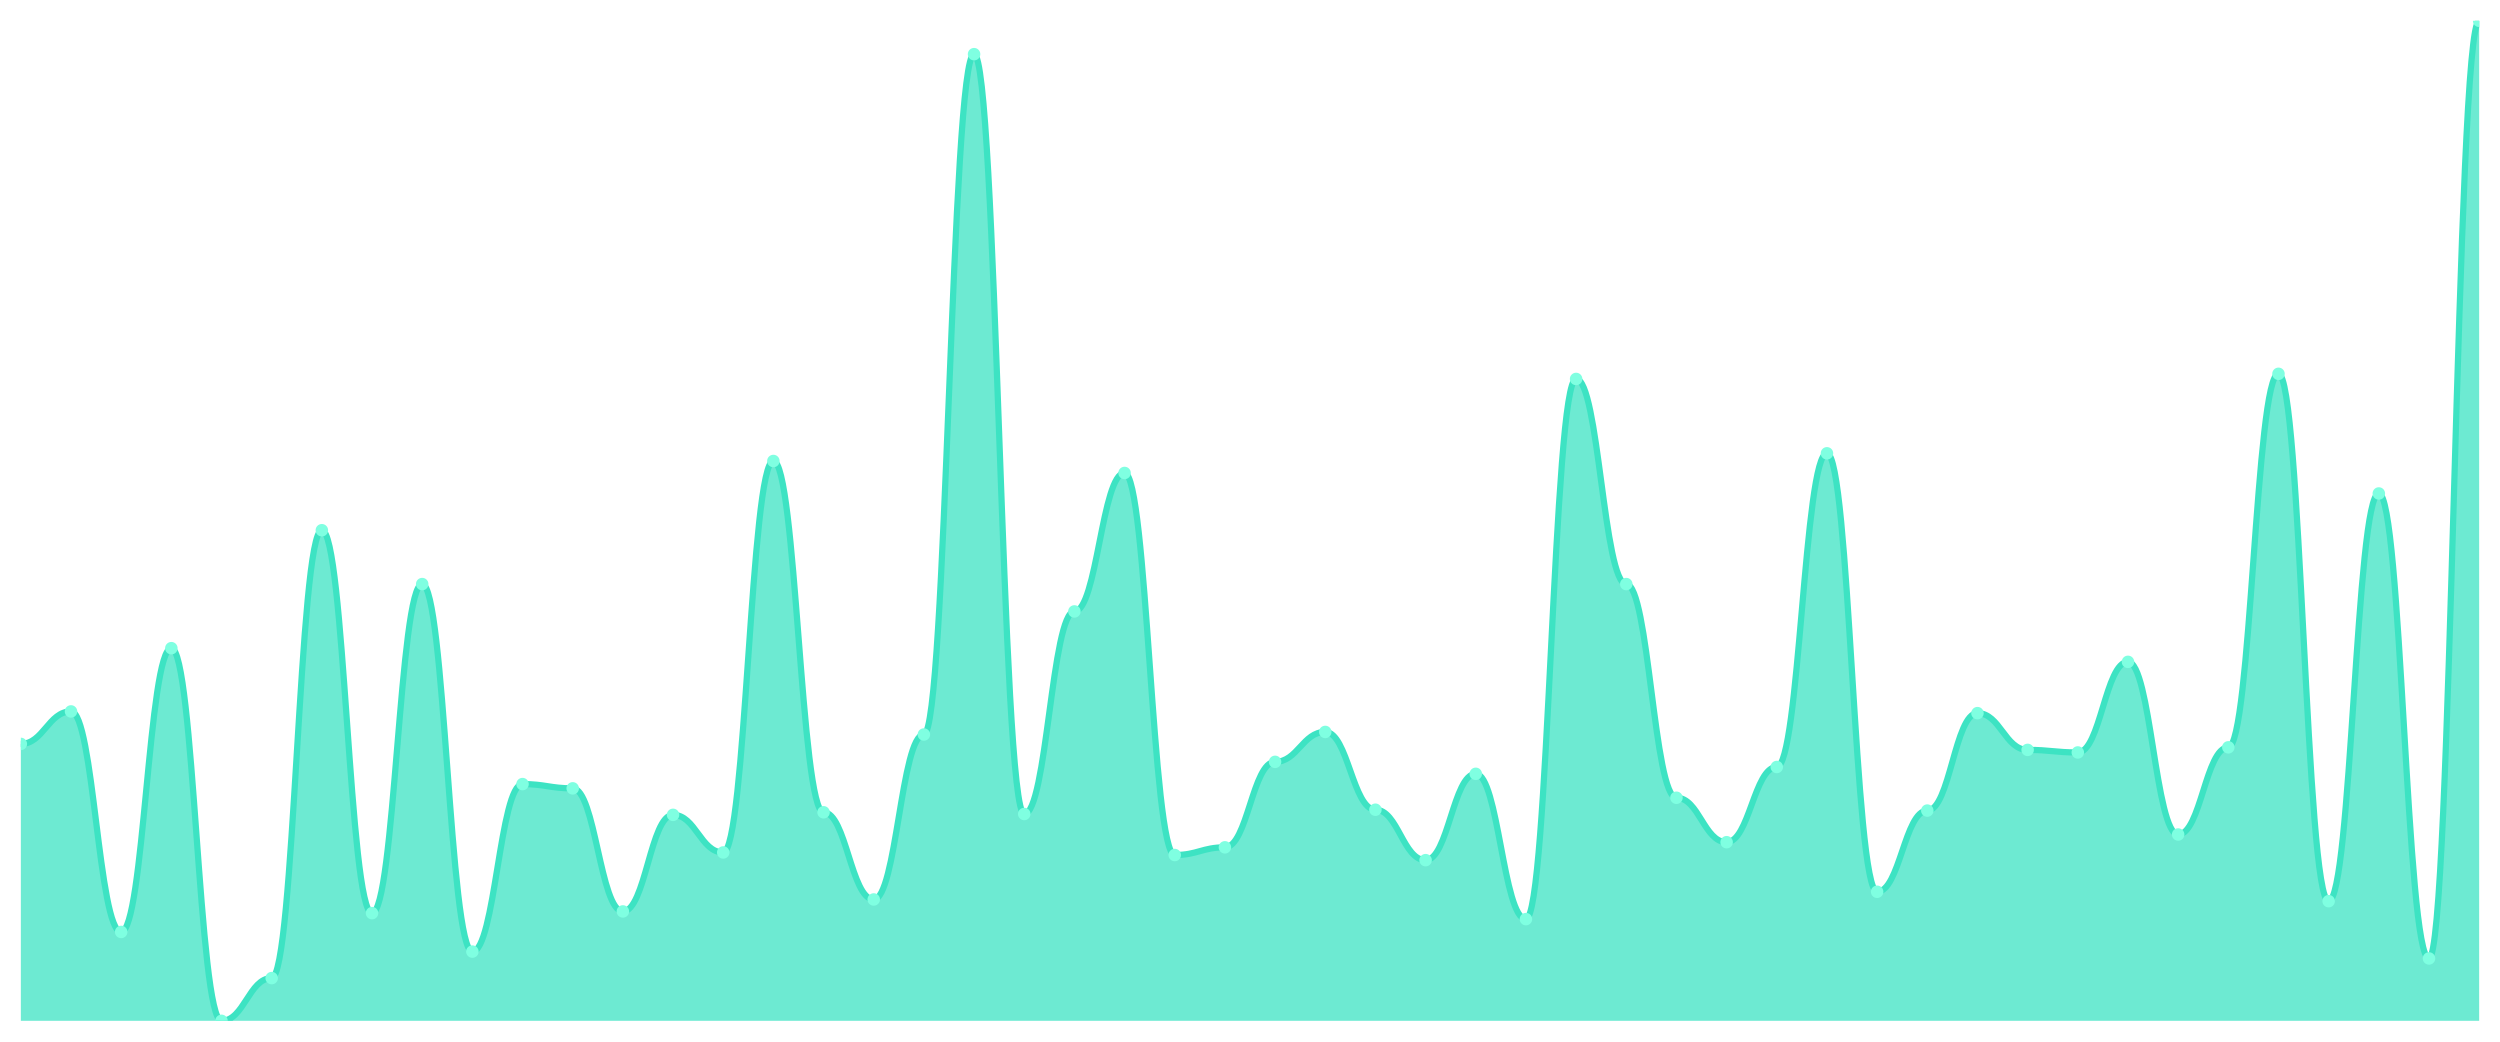
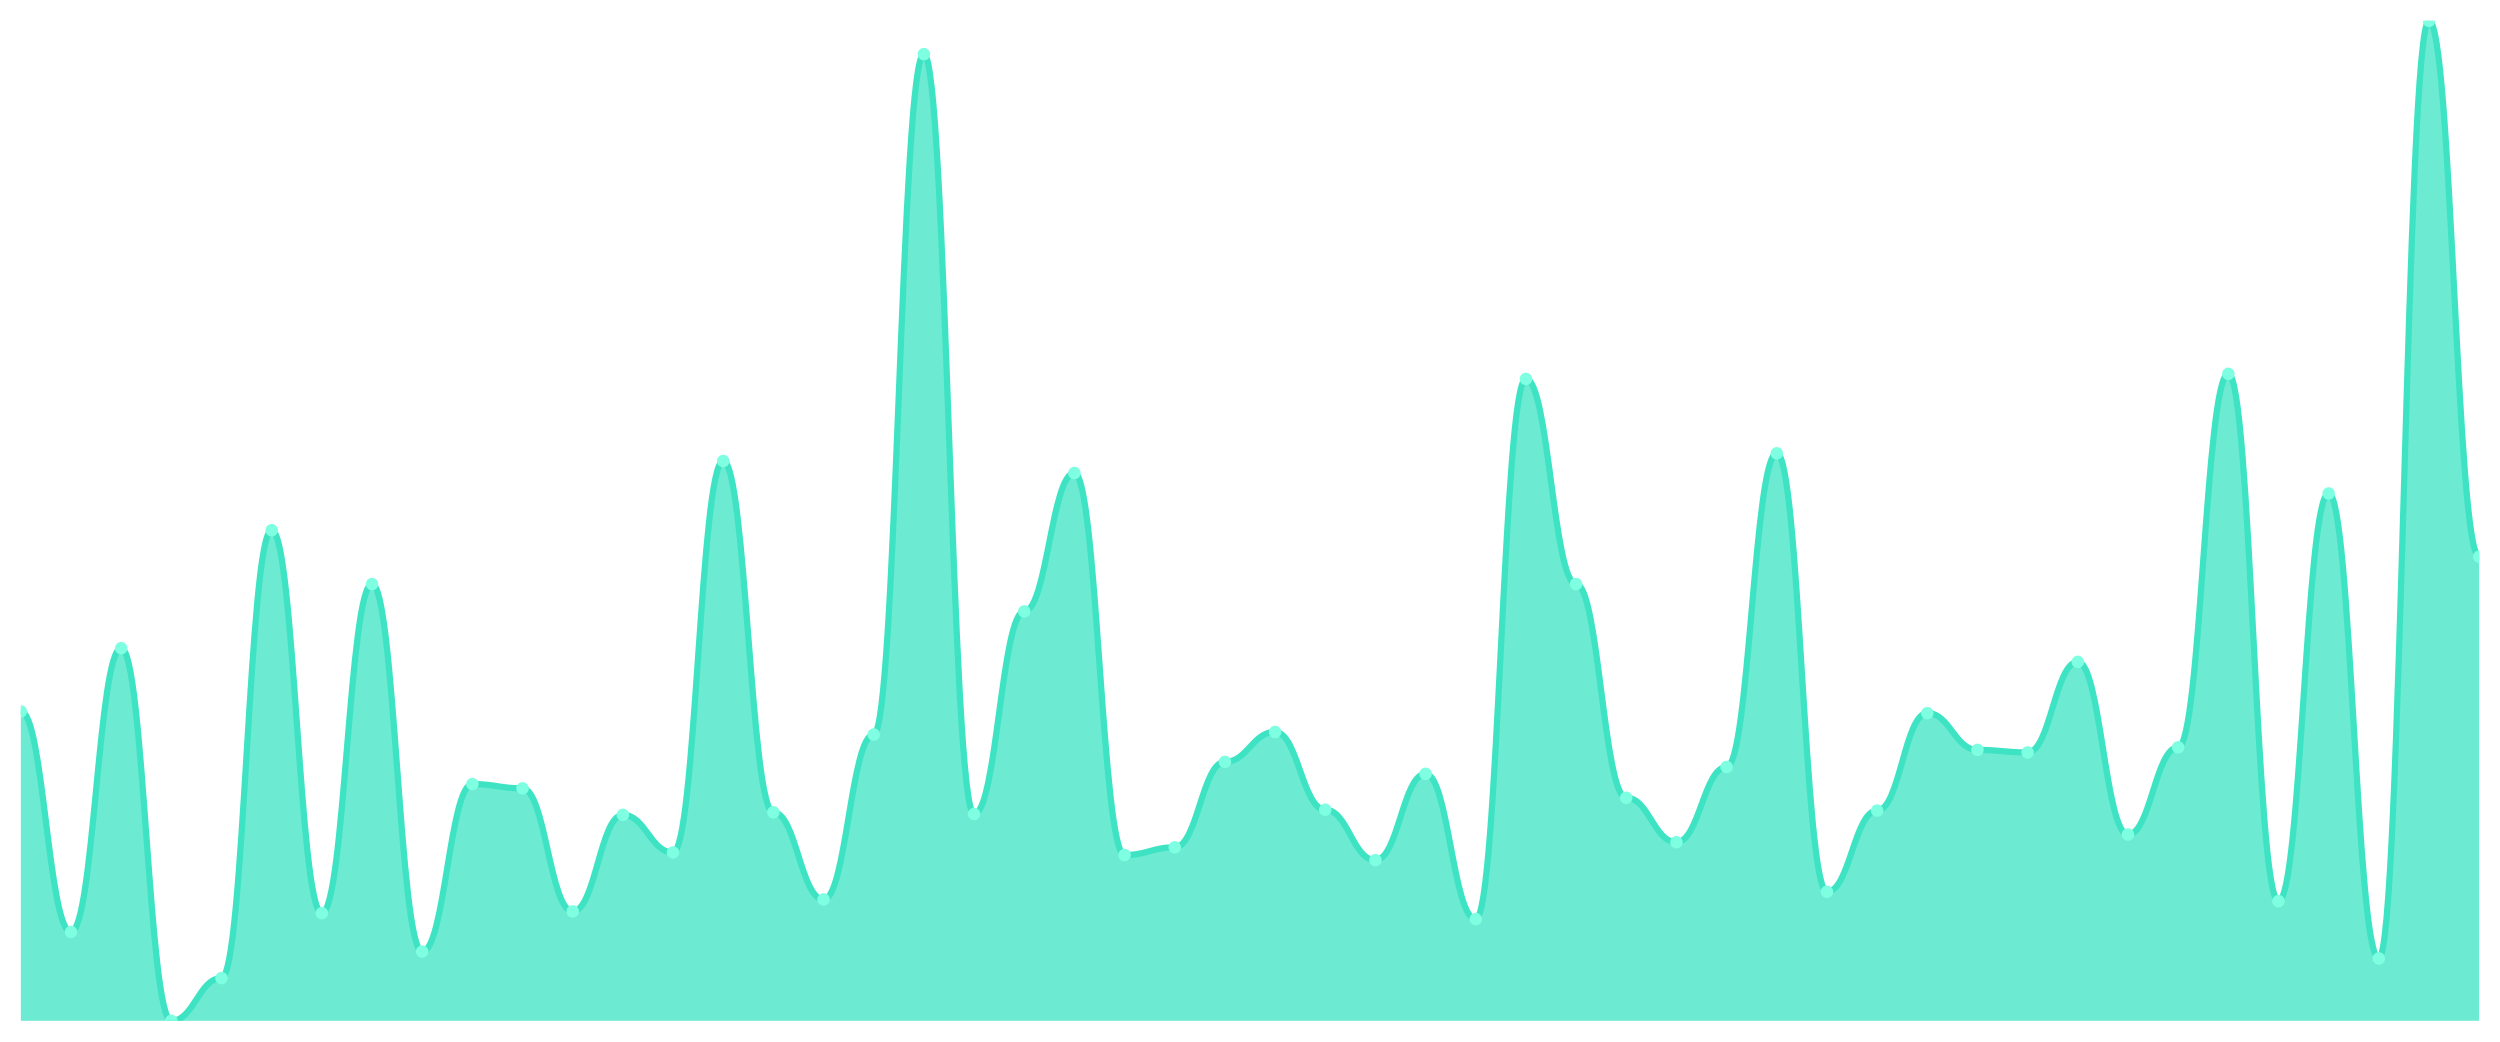
<svg xmlns="http://www.w3.org/2000/svg" viewBox="0 0 1200 500" width="1200" height="500">
  <defs>
    <clipPath id="c">
      <rect x="10" y="10" width="1180" height="480" />
    </clipPath>
  </defs>
  <rect width="1200" height="500" fill="none" />
  <g clip-path="url(#c)">
-     <path d="M 10,490 L 10,357.077 C 20.837,357.077 23.245,341.487 34.082,341.487 C 44.918,341.487 47.327,447.333 58.163,447.333 C 69,447.333 71.408,311.128 82.245,311.128 C 93.082,311.128 95.49,490 106.327,490 C 117.163,490 119.571,469.487 130.408,469.487 C 141.245,469.487 143.653,254.513 154.49,254.513 C 165.327,254.513 167.735,438.308 178.571,438.308 C 189.408,438.308 191.816,280.359 202.653,280.359 C 213.49,280.359 215.898,456.769 226.735,456.769 C 237.571,456.769 239.98,376.359 250.816,376.359 C 261.653,376.359 264.061,378.41 274.898,378.41 C 285.735,378.41 288.143,437.487 298.98,437.487 C 309.816,437.487 312.224,391.128 323.061,391.128 C 333.898,391.128 336.306,409.179 347.143,409.179 C 357.98,409.179 360.388,221.282 371.224,221.282 C 382.061,221.282 384.469,389.897 395.306,389.897 C 406.143,389.897 408.551,431.744 419.388,431.744 C 430.224,431.744 432.633,352.564 443.469,352.564 C 454.306,352.564 456.714,26 467.551,26 C 478.388,26 480.796,390.718 491.633,390.718 C 502.469,390.718 504.878,293.487 515.714,293.487 C 526.551,293.487 528.959,227.026 539.796,227.026 C 550.633,227.026 553.041,410.41 563.878,410.41 C 574.714,410.41 577.122,406.718 587.959,406.718 C 598.796,406.718 601.204,365.692 612.041,365.692 C 622.878,365.692 625.286,351.333 636.122,351.333 C 646.959,351.333 649.367,388.667 660.204,388.667 C 671.041,388.667 673.449,412.872 684.286,412.872 C 695.122,412.872 697.531,371.436 708.367,371.436 C 719.204,371.436 721.612,441.179 732.449,441.179 C 743.286,441.179 745.694,181.897 756.531,181.897 C 767.367,181.897 769.776,280.359 780.612,280.359 C 791.449,280.359 793.857,382.923 804.694,382.923 C 815.531,382.923 817.939,404.256 828.776,404.256 C 839.612,404.256 842.02,368.154 852.857,368.154 C 863.694,368.154 866.102,217.59 876.939,217.59 C 887.776,217.59 890.184,428.051 901.02,428.051 C 911.857,428.051 914.265,389.077 925.102,389.077 C 935.939,389.077 938.347,342.308 949.184,342.308 C 960.02,342.308 962.429,359.949 973.265,359.949 C 984.102,359.949 986.51,361.179 997.347,361.179 C 1008.184,361.179 1010.592,317.692 1021.429,317.692 C 1032.265,317.692 1034.673,400.564 1045.51,400.564 C 1056.347,400.564 1058.755,358.718 1069.592,358.718 C 1080.429,358.718 1082.837,179.436 1093.673,179.436 C 1104.51,179.436 1106.918,432.564 1117.755,432.564 C 1128.592,432.564 1131,236.872 1141.837,236.872 C 1152.673,236.872 1155.082,460.051 1165.918,460.051 C 1176.755,460.051 1179.163,10 1190,10 L 1190,490 Z" fill="rgba(61,227,195,0.75)" />
-     <path d="M 10,357.077 C 20.837,357.077 23.245,341.487 34.082,341.487 C 44.918,341.487 47.327,447.333 58.163,447.333 C 69,447.333 71.408,311.128 82.245,311.128 C 93.082,311.128 95.49,490 106.327,490 C 117.163,490 119.571,469.487 130.408,469.487 C 141.245,469.487 143.653,254.513 154.49,254.513 C 165.327,254.513 167.735,438.308 178.571,438.308 C 189.408,438.308 191.816,280.359 202.653,280.359 C 213.49,280.359 215.898,456.769 226.735,456.769 C 237.571,456.769 239.98,376.359 250.816,376.359 C 261.653,376.359 264.061,378.41 274.898,378.41 C 285.735,378.41 288.143,437.487 298.98,437.487 C 309.816,437.487 312.224,391.128 323.061,391.128 C 333.898,391.128 336.306,409.179 347.143,409.179 C 357.98,409.179 360.388,221.282 371.224,221.282 C 382.061,221.282 384.469,389.897 395.306,389.897 C 406.143,389.897 408.551,431.744 419.388,431.744 C 430.224,431.744 432.633,352.564 443.469,352.564 C 454.306,352.564 456.714,26 467.551,26 C 478.388,26 480.796,390.718 491.633,390.718 C 502.469,390.718 504.878,293.487 515.714,293.487 C 526.551,293.487 528.959,227.026 539.796,227.026 C 550.633,227.026 553.041,410.41 563.878,410.41 C 574.714,410.41 577.122,406.718 587.959,406.718 C 598.796,406.718 601.204,365.692 612.041,365.692 C 622.878,365.692 625.286,351.333 636.122,351.333 C 646.959,351.333 649.367,388.667 660.204,388.667 C 671.041,388.667 673.449,412.872 684.286,412.872 C 695.122,412.872 697.531,371.436 708.367,371.436 C 719.204,371.436 721.612,441.179 732.449,441.179 C 743.286,441.179 745.694,181.897 756.531,181.897 C 767.367,181.897 769.776,280.359 780.612,280.359 C 791.449,280.359 793.857,382.923 804.694,382.923 C 815.531,382.923 817.939,404.256 828.776,404.256 C 839.612,404.256 842.02,368.154 852.857,368.154 C 863.694,368.154 866.102,217.59 876.939,217.59 C 887.776,217.59 890.184,428.051 901.02,428.051 C 911.857,428.051 914.265,389.077 925.102,389.077 C 935.939,389.077 938.347,342.308 949.184,342.308 C 960.02,342.308 962.429,359.949 973.265,359.949 C 984.102,359.949 986.51,361.179 997.347,361.179 C 1008.184,361.179 1010.592,317.692 1021.429,317.692 C 1032.265,317.692 1034.673,400.564 1045.51,400.564 C 1056.347,400.564 1058.755,358.718 1069.592,358.718 C 1080.429,358.718 1082.837,179.436 1093.673,179.436 C 1104.51,179.436 1106.918,432.564 1117.755,432.564 C 1128.592,432.564 1131,236.872 1141.837,236.872 C 1152.673,236.872 1155.082,460.051 1165.918,460.051 C 1176.755,460.051 1179.163,10 1190,10" fill="none" stroke="#3de3c3" stroke-width="3" stroke-linecap="round" stroke-linejoin="round" />
-     <circle cx="10" cy="357.077" r="3" fill="#7fffe1" />
-     <circle cx="34.082" cy="341.487" r="3" fill="#7fffe1" />
-     <circle cx="58.163" cy="447.333" r="3" fill="#7fffe1" />
-     <circle cx="82.245" cy="311.128" r="3" fill="#7fffe1" />
-     <circle cx="106.327" cy="490" r="3" fill="#7fffe1" />
-     <circle cx="130.408" cy="469.487" r="3" fill="#7fffe1" />
-     <circle cx="154.49" cy="254.513" r="3" fill="#7fffe1" />
-     <circle cx="178.571" cy="438.308" r="3" fill="#7fffe1" />
-     <circle cx="202.653" cy="280.359" r="3" fill="#7fffe1" />
-     <circle cx="226.735" cy="456.769" r="3" fill="#7fffe1" />
-     <circle cx="250.816" cy="376.359" r="3" fill="#7fffe1" />
-     <circle cx="274.898" cy="378.41" r="3" fill="#7fffe1" />
-     <circle cx="298.98" cy="437.487" r="3" fill="#7fffe1" />
-     <circle cx="323.061" cy="391.128" r="3" fill="#7fffe1" />
-     <circle cx="347.143" cy="409.179" r="3" fill="#7fffe1" />
-     <circle cx="371.224" cy="221.282" r="3" fill="#7fffe1" />
-     <circle cx="395.306" cy="389.897" r="3" fill="#7fffe1" />
-     <circle cx="419.388" cy="431.744" r="3" fill="#7fffe1" />
-     <circle cx="443.469" cy="352.564" r="3" fill="#7fffe1" />
-     <circle cx="467.551" cy="26" r="3" fill="#7fffe1" />
-     <circle cx="491.633" cy="390.718" r="3" fill="#7fffe1" />
-     <circle cx="515.714" cy="293.487" r="3" fill="#7fffe1" />
-     <circle cx="539.796" cy="227.026" r="3" fill="#7fffe1" />
-     <circle cx="563.878" cy="410.41" r="3" fill="#7fffe1" />
-     <circle cx="587.959" cy="406.718" r="3" fill="#7fffe1" />
-     <circle cx="612.041" cy="365.692" r="3" fill="#7fffe1" />
-     <circle cx="636.122" cy="351.333" r="3" fill="#7fffe1" />
-     <circle cx="660.204" cy="388.667" r="3" fill="#7fffe1" />
-     <circle cx="684.286" cy="412.872" r="3" fill="#7fffe1" />
-     <circle cx="708.367" cy="371.436" r="3" fill="#7fffe1" />
-     <circle cx="732.449" cy="441.179" r="3" fill="#7fffe1" />
-     <circle cx="756.531" cy="181.897" r="3" fill="#7fffe1" />
-     <circle cx="780.612" cy="280.359" r="3" fill="#7fffe1" />
-     <circle cx="804.694" cy="382.923" r="3" fill="#7fffe1" />
-     <circle cx="828.776" cy="404.256" r="3" fill="#7fffe1" />
-     <circle cx="852.857" cy="368.154" r="3" fill="#7fffe1" />
-     <circle cx="876.939" cy="217.59" r="3" fill="#7fffe1" />
-     <circle cx="901.02" cy="428.051" r="3" fill="#7fffe1" />
-     <circle cx="925.102" cy="389.077" r="3" fill="#7fffe1" />
-     <circle cx="949.184" cy="342.308" r="3" fill="#7fffe1" />
-     <circle cx="973.265" cy="359.949" r="3" fill="#7fffe1" />
-     <circle cx="997.347" cy="361.179" r="3" fill="#7fffe1" />
-     <circle cx="1021.429" cy="317.692" r="3" fill="#7fffe1" />
-     <circle cx="1045.51" cy="400.564" r="3" fill="#7fffe1" />
-     <circle cx="1069.592" cy="358.718" r="3" fill="#7fffe1" />
-     <circle cx="1093.673" cy="179.436" r="3" fill="#7fffe1" />
-     <circle cx="1117.755" cy="432.564" r="3" fill="#7fffe1" />
-     <circle cx="1141.837" cy="236.872" r="3" fill="#7fffe1" />
-     <circle cx="1165.918" cy="460.051" r="3" fill="#7fffe1" />
-     <circle cx="1190" cy="10" r="3" fill="#7fffe1" />
+     <path d="M 10,490 L 10,341.487 C 20.837,341.487 23.245,447.333 34.082,447.333 C 44.918,447.333 47.327,311.128 58.163,311.128 C 69,311.128 71.408,490 82.245,490 C 93.082,490 95.49,469.487 106.327,469.487 C 117.163,469.487 119.571,254.513 130.408,254.513 C 141.245,254.513 143.653,438.308 154.49,438.308 C 165.327,438.308 167.735,280.359 178.571,280.359 C 189.408,280.359 191.816,456.769 202.653,456.769 C 213.49,456.769 215.898,376.359 226.735,376.359 C 237.571,376.359 239.98,378.41 250.816,378.41 C 261.653,378.41 264.061,437.487 274.898,437.487 C 285.735,437.487 288.143,391.128 298.98,391.128 C 309.816,391.128 312.224,409.179 323.061,409.179 C 333.898,409.179 336.306,221.282 347.143,221.282 C 357.98,221.282 360.388,389.897 371.224,389.897 C 382.061,389.897 384.469,431.744 395.306,431.744 C 406.143,431.744 408.551,352.564 419.388,352.564 C 430.224,352.564 432.633,26 443.469,26 C 454.306,26 456.714,390.718 467.551,390.718 C 478.388,390.718 480.796,293.487 491.633,293.487 C 502.469,293.487 504.878,227.026 515.714,227.026 C 526.551,227.026 528.959,410.41 539.796,410.41 C 550.633,410.41 553.041,406.718 563.878,406.718 C 574.714,406.718 577.122,365.692 587.959,365.692 C 598.796,365.692 601.204,351.333 612.041,351.333 C 622.878,351.333 625.286,388.667 636.122,388.667 C 646.959,388.667 649.367,412.872 660.204,412.872 C 671.041,412.872 673.449,371.436 684.286,371.436 C 695.122,371.436 697.531,441.179 708.367,441.179 C 719.204,441.179 721.612,181.897 732.449,181.897 C 743.286,181.897 745.694,280.359 756.531,280.359 C 767.367,280.359 769.776,382.923 780.612,382.923 C 791.449,382.923 793.857,404.256 804.694,404.256 C 815.531,404.256 817.939,368.154 828.776,368.154 C 839.612,368.154 842.02,217.59 852.857,217.59 C 863.694,217.59 866.102,428.051 876.939,428.051 C 887.776,428.051 890.184,389.077 901.02,389.077 C 911.857,389.077 914.265,342.308 925.102,342.308 C 935.939,342.308 938.347,359.949 949.184,359.949 C 960.02,359.949 962.429,361.179 973.265,361.179 C 984.102,361.179 986.51,317.692 997.347,317.692 C 1008.184,317.692 1010.592,400.564 1021.429,400.564 C 1032.265,400.564 1034.673,358.718 1045.51,358.718 C 1056.347,358.718 1058.755,179.436 1069.592,179.436 C 1080.429,179.436 1082.837,432.564 1093.673,432.564 C 1104.51,432.564 1106.918,236.872 1117.755,236.872 C 1128.592,236.872 1131,460.051 1141.837,460.051 C 1152.673,460.051 1155.082,10 1165.918,10 C 1176.755,10 1179.163,267.231 1190,267.231 L 1190,490 Z" fill="rgba(61,227,195,0.75)" />
+     <path d="M 10,341.487 C 20.837,341.487 23.245,447.333 34.082,447.333 C 44.918,447.333 47.327,311.128 58.163,311.128 C 69,311.128 71.408,490 82.245,490 C 93.082,490 95.49,469.487 106.327,469.487 C 117.163,469.487 119.571,254.513 130.408,254.513 C 141.245,254.513 143.653,438.308 154.49,438.308 C 165.327,438.308 167.735,280.359 178.571,280.359 C 189.408,280.359 191.816,456.769 202.653,456.769 C 213.49,456.769 215.898,376.359 226.735,376.359 C 237.571,376.359 239.98,378.41 250.816,378.41 C 261.653,378.41 264.061,437.487 274.898,437.487 C 285.735,437.487 288.143,391.128 298.98,391.128 C 309.816,391.128 312.224,409.179 323.061,409.179 C 333.898,409.179 336.306,221.282 347.143,221.282 C 357.98,221.282 360.388,389.897 371.224,389.897 C 382.061,389.897 384.469,431.744 395.306,431.744 C 406.143,431.744 408.551,352.564 419.388,352.564 C 430.224,352.564 432.633,26 443.469,26 C 454.306,26 456.714,390.718 467.551,390.718 C 478.388,390.718 480.796,293.487 491.633,293.487 C 502.469,293.487 504.878,227.026 515.714,227.026 C 526.551,227.026 528.959,410.41 539.796,410.41 C 550.633,410.41 553.041,406.718 563.878,406.718 C 574.714,406.718 577.122,365.692 587.959,365.692 C 598.796,365.692 601.204,351.333 612.041,351.333 C 622.878,351.333 625.286,388.667 636.122,388.667 C 646.959,388.667 649.367,412.872 660.204,412.872 C 671.041,412.872 673.449,371.436 684.286,371.436 C 695.122,371.436 697.531,441.179 708.367,441.179 C 719.204,441.179 721.612,181.897 732.449,181.897 C 743.286,181.897 745.694,280.359 756.531,280.359 C 767.367,280.359 769.776,382.923 780.612,382.923 C 791.449,382.923 793.857,404.256 804.694,404.256 C 815.531,404.256 817.939,368.154 828.776,368.154 C 839.612,368.154 842.02,217.59 852.857,217.59 C 863.694,217.59 866.102,428.051 876.939,428.051 C 887.776,428.051 890.184,389.077 901.02,389.077 C 911.857,389.077 914.265,342.308 925.102,342.308 C 935.939,342.308 938.347,359.949 949.184,359.949 C 960.02,359.949 962.429,361.179 973.265,361.179 C 984.102,361.179 986.51,317.692 997.347,317.692 C 1008.184,317.692 1010.592,400.564 1021.429,400.564 C 1032.265,400.564 1034.673,358.718 1045.51,358.718 C 1056.347,358.718 1058.755,179.436 1069.592,179.436 C 1080.429,179.436 1082.837,432.564 1093.673,432.564 C 1104.51,432.564 1106.918,236.872 1117.755,236.872 C 1128.592,236.872 1131,460.051 1141.837,460.051 C 1152.673,460.051 1155.082,10 1165.918,10 C 1176.755,10 1179.163,267.231 1190,267.231" fill="none" stroke="#3de3c3" stroke-width="3" stroke-linecap="round" stroke-linejoin="round" />
+     <circle cx="10" cy="341.487" r="3" fill="#7fffe1" />
+     <circle cx="34.082" cy="447.333" r="3" fill="#7fffe1" />
+     <circle cx="58.163" cy="311.128" r="3" fill="#7fffe1" />
+     <circle cx="82.245" cy="490" r="3" fill="#7fffe1" />
+     <circle cx="106.327" cy="469.487" r="3" fill="#7fffe1" />
+     <circle cx="130.408" cy="254.513" r="3" fill="#7fffe1" />
+     <circle cx="154.49" cy="438.308" r="3" fill="#7fffe1" />
+     <circle cx="178.571" cy="280.359" r="3" fill="#7fffe1" />
+     <circle cx="202.653" cy="456.769" r="3" fill="#7fffe1" />
+     <circle cx="226.735" cy="376.359" r="3" fill="#7fffe1" />
+     <circle cx="250.816" cy="378.41" r="3" fill="#7fffe1" />
+     <circle cx="274.898" cy="437.487" r="3" fill="#7fffe1" />
+     <circle cx="298.98" cy="391.128" r="3" fill="#7fffe1" />
+     <circle cx="323.061" cy="409.179" r="3" fill="#7fffe1" />
+     <circle cx="347.143" cy="221.282" r="3" fill="#7fffe1" />
+     <circle cx="371.224" cy="389.897" r="3" fill="#7fffe1" />
+     <circle cx="395.306" cy="431.744" r="3" fill="#7fffe1" />
+     <circle cx="419.388" cy="352.564" r="3" fill="#7fffe1" />
+     <circle cx="443.469" cy="26" r="3" fill="#7fffe1" />
+     <circle cx="467.551" cy="390.718" r="3" fill="#7fffe1" />
+     <circle cx="491.633" cy="293.487" r="3" fill="#7fffe1" />
+     <circle cx="515.714" cy="227.026" r="3" fill="#7fffe1" />
+     <circle cx="539.796" cy="410.41" r="3" fill="#7fffe1" />
+     <circle cx="563.878" cy="406.718" r="3" fill="#7fffe1" />
+     <circle cx="587.959" cy="365.692" r="3" fill="#7fffe1" />
+     <circle cx="612.041" cy="351.333" r="3" fill="#7fffe1" />
+     <circle cx="636.122" cy="388.667" r="3" fill="#7fffe1" />
+     <circle cx="660.204" cy="412.872" r="3" fill="#7fffe1" />
+     <circle cx="684.286" cy="371.436" r="3" fill="#7fffe1" />
+     <circle cx="708.367" cy="441.179" r="3" fill="#7fffe1" />
+     <circle cx="732.449" cy="181.897" r="3" fill="#7fffe1" />
+     <circle cx="756.531" cy="280.359" r="3" fill="#7fffe1" />
+     <circle cx="780.612" cy="382.923" r="3" fill="#7fffe1" />
+     <circle cx="804.694" cy="404.256" r="3" fill="#7fffe1" />
+     <circle cx="828.776" cy="368.154" r="3" fill="#7fffe1" />
+     <circle cx="852.857" cy="217.59" r="3" fill="#7fffe1" />
+     <circle cx="876.939" cy="428.051" r="3" fill="#7fffe1" />
+     <circle cx="901.02" cy="389.077" r="3" fill="#7fffe1" />
+     <circle cx="925.102" cy="342.308" r="3" fill="#7fffe1" />
+     <circle cx="949.184" cy="359.949" r="3" fill="#7fffe1" />
+     <circle cx="973.265" cy="361.179" r="3" fill="#7fffe1" />
+     <circle cx="997.347" cy="317.692" r="3" fill="#7fffe1" />
+     <circle cx="1021.429" cy="400.564" r="3" fill="#7fffe1" />
+     <circle cx="1045.51" cy="358.718" r="3" fill="#7fffe1" />
+     <circle cx="1069.592" cy="179.436" r="3" fill="#7fffe1" />
+     <circle cx="1093.673" cy="432.564" r="3" fill="#7fffe1" />
+     <circle cx="1117.755" cy="236.872" r="3" fill="#7fffe1" />
+     <circle cx="1141.837" cy="460.051" r="3" fill="#7fffe1" />
+     <circle cx="1165.918" cy="10" r="3" fill="#7fffe1" />
+     <circle cx="1190" cy="267.231" r="3" fill="#7fffe1" />
  </g>
</svg>
